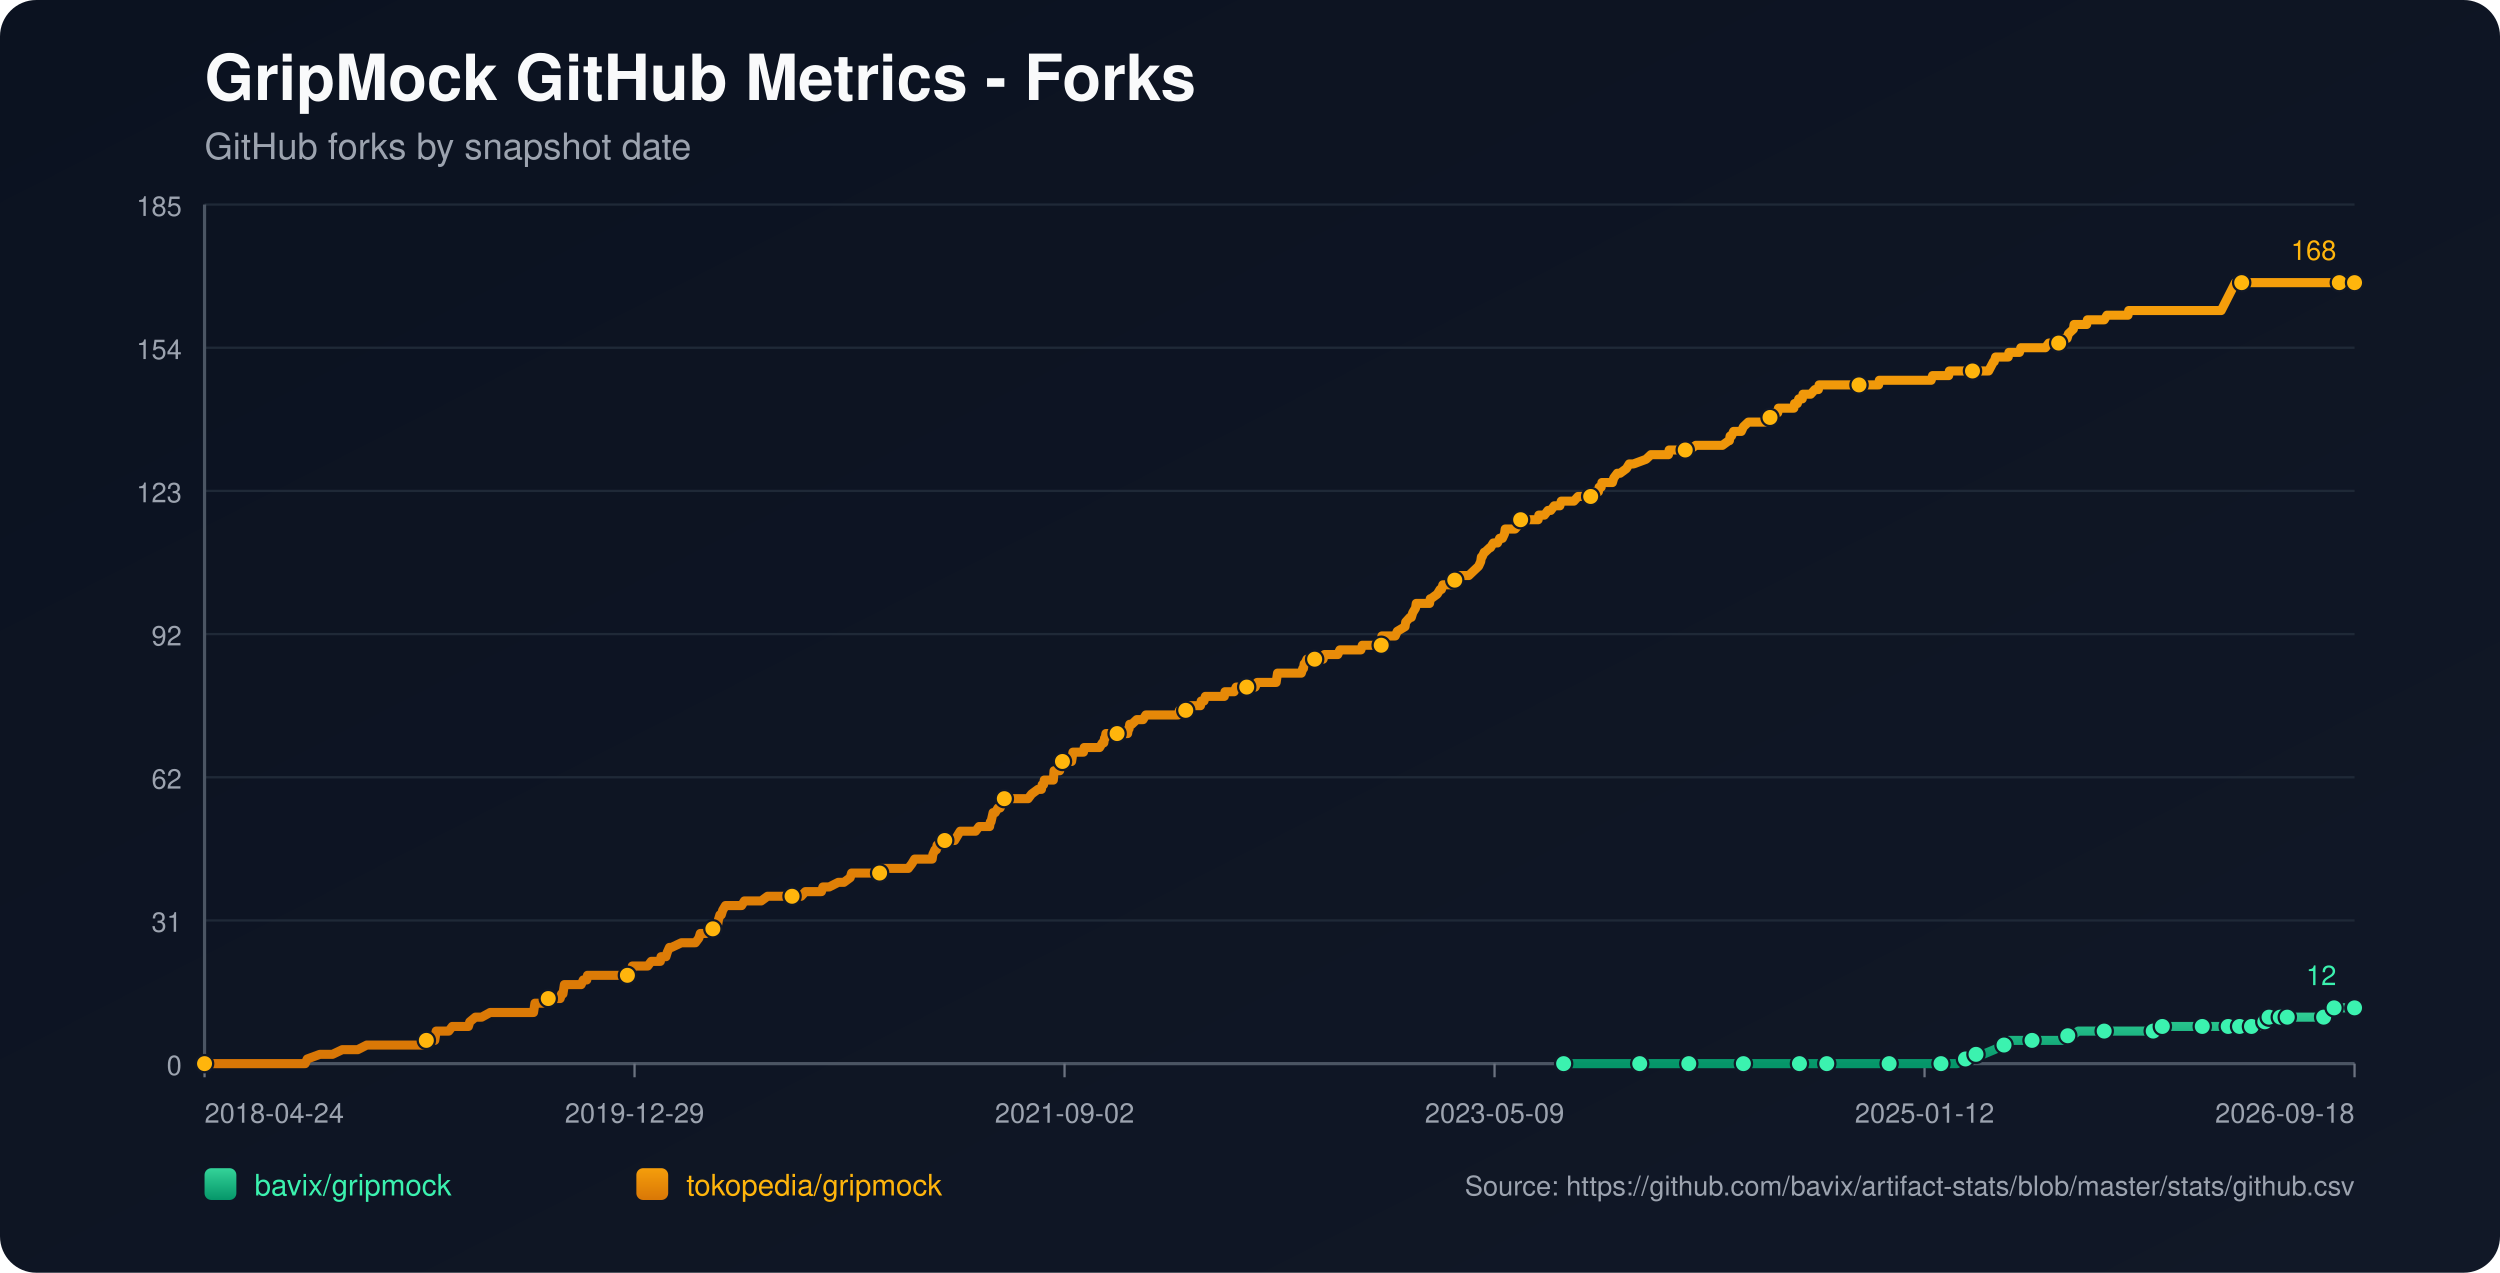
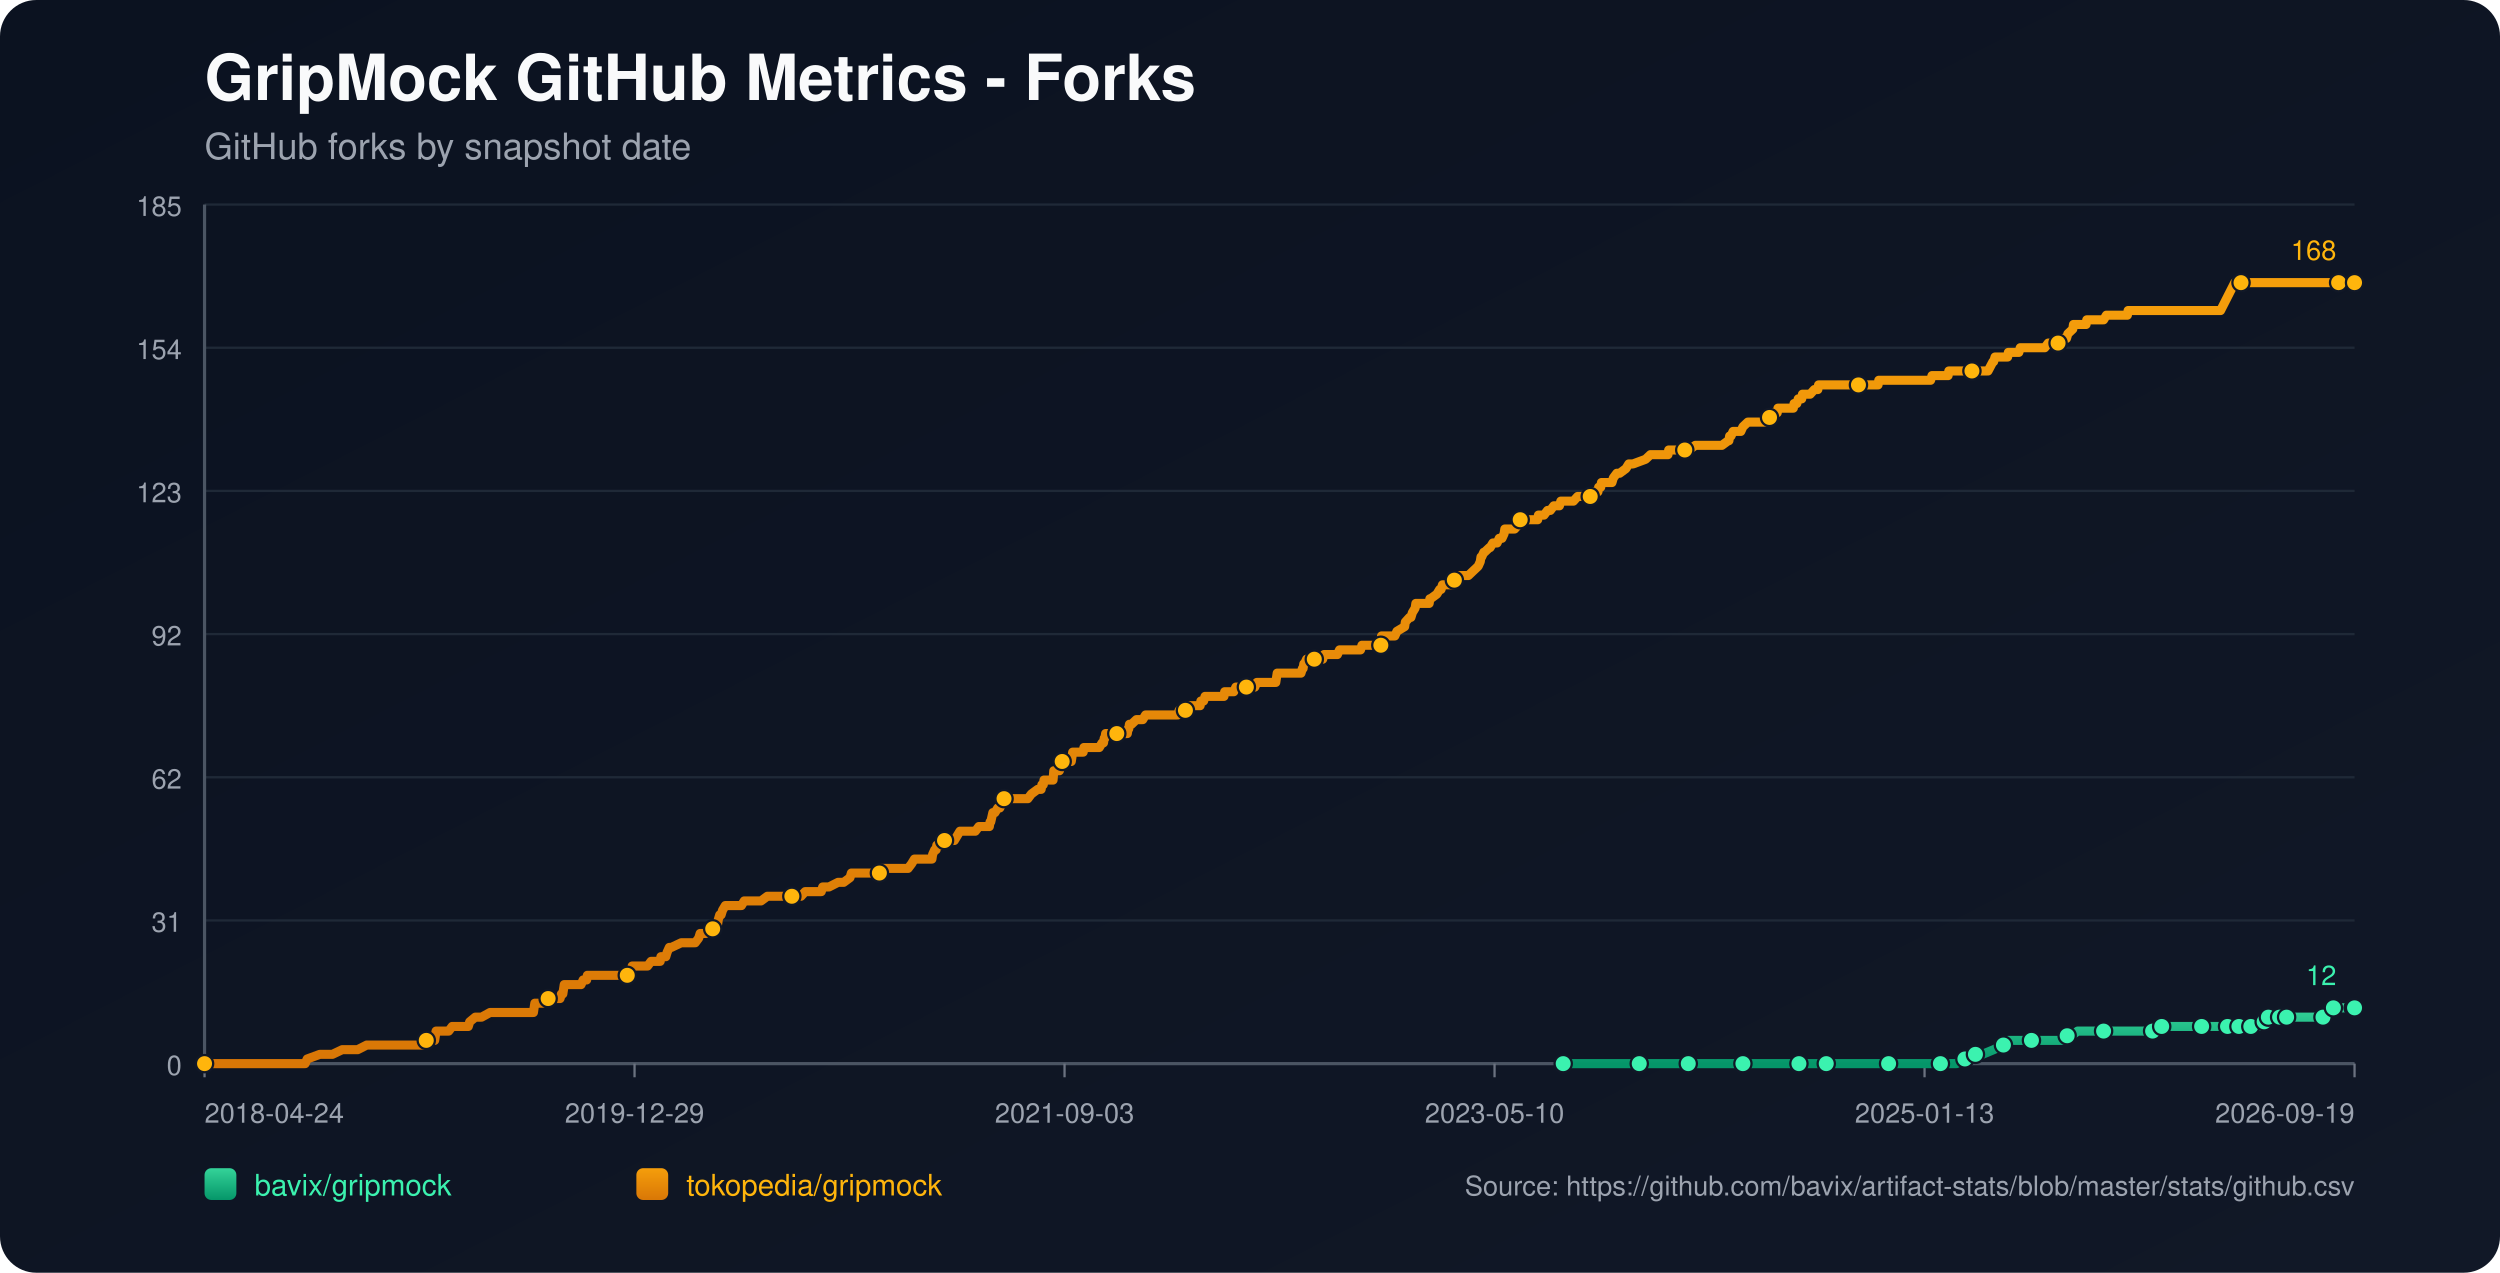
<svg xmlns="http://www.w3.org/2000/svg" width="1100" height="560" viewBox="0 0 1100 560">
  <defs>
    <linearGradient id="bg" x1="0" y1="0" x2="1" y2="1">
      <stop offset="0%" stop-color="#0b1220" />
      <stop offset="100%" stop-color="#111827" />
    </linearGradient>
    <linearGradient id="repo-0" x1="0" y1="0" x2="0" y2="1">
      <stop offset="0%" stop-color="#34d399" />
      <stop offset="100%" stop-color="#059669" />
    </linearGradient>
    <linearGradient id="repo-1" x1="0" y1="0" x2="0" y2="1">
      <stop offset="0%" stop-color="#f59e0b" />
      <stop offset="100%" stop-color="#d97706" />
    </linearGradient>
  </defs>
  <rect x="0" y="0" width="1100" height="560" fill="url(#bg)" rx="16" />
  <text x="90" y="44" fill="#f9fafb" font-size="28" font-family="-apple-system,BlinkMacSystemFont,Segoe UI,Helvetica,Arial,sans-serif" font-weight="700">GripMock GitHub Metrics - Forks</text>
  <text x="90" y="70" fill="#9ca3af" font-size="16" font-family="-apple-system,BlinkMacSystemFont,Segoe UI,Helvetica,Arial,sans-serif">GitHub forks by snapshot date</text>
  <line x1="90" y1="90.00" x2="1036" y2="90.00" stroke="#1f2937" stroke-width="1" />
  <text x="80" y="95.00" text-anchor="end" fill="#9ca3af" font-size="12" font-family="-apple-system,BlinkMacSystemFont,Segoe UI,Helvetica,Arial,sans-serif">185</text>
  <line x1="90" y1="153.00" x2="1036" y2="153.00" stroke="#1f2937" stroke-width="1" />
  <text x="80" y="158.00" text-anchor="end" fill="#9ca3af" font-size="12" font-family="-apple-system,BlinkMacSystemFont,Segoe UI,Helvetica,Arial,sans-serif">154</text>
  <line x1="90" y1="216.00" x2="1036" y2="216.00" stroke="#1f2937" stroke-width="1" />
  <text x="80" y="221.00" text-anchor="end" fill="#9ca3af" font-size="12" font-family="-apple-system,BlinkMacSystemFont,Segoe UI,Helvetica,Arial,sans-serif">123</text>
  <line x1="90" y1="279.00" x2="1036" y2="279.00" stroke="#1f2937" stroke-width="1" />
  <text x="80" y="284.00" text-anchor="end" fill="#9ca3af" font-size="12" font-family="-apple-system,BlinkMacSystemFont,Segoe UI,Helvetica,Arial,sans-serif">92</text>
  <line x1="90" y1="342.00" x2="1036" y2="342.00" stroke="#1f2937" stroke-width="1" />
  <text x="80" y="347.00" text-anchor="end" fill="#9ca3af" font-size="12" font-family="-apple-system,BlinkMacSystemFont,Segoe UI,Helvetica,Arial,sans-serif">62</text>
  <line x1="90" y1="405.00" x2="1036" y2="405.00" stroke="#1f2937" stroke-width="1" />
  <text x="80" y="410.00" text-anchor="end" fill="#9ca3af" font-size="12" font-family="-apple-system,BlinkMacSystemFont,Segoe UI,Helvetica,Arial,sans-serif">31</text>
  <line x1="90" y1="468.00" x2="1036" y2="468.00" stroke="#1f2937" stroke-width="1" />
  <text x="80" y="473.00" text-anchor="end" fill="#9ca3af" font-size="12" font-family="-apple-system,BlinkMacSystemFont,Segoe UI,Helvetica,Arial,sans-serif">0</text>
  <line x1="90" y1="468" x2="1036" y2="468" stroke="#4b5563" stroke-width="1.4" />
  <line x1="90" y1="90" x2="90" y2="468" stroke="#4b5563" stroke-width="1.4" />
  <line x1="90.00" y1="468" x2="90.00" y2="474" stroke="#6b7280" stroke-width="1" />
  <text x="90.00" y="494" text-anchor="start" fill="#9ca3af" font-size="12" font-family="-apple-system,BlinkMacSystemFont,Segoe UI,Helvetica,Arial,sans-serif">2018-04-24</text>
  <line x1="279.20" y1="468" x2="279.20" y2="474" stroke="#6b7280" stroke-width="1" />
  <text x="279.20" y="494" text-anchor="middle" fill="#9ca3af" font-size="12" font-family="-apple-system,BlinkMacSystemFont,Segoe UI,Helvetica,Arial,sans-serif">2019-12-29</text>
  <line x1="468.40" y1="468" x2="468.40" y2="474" stroke="#6b7280" stroke-width="1" />
-   <text x="468.40" y="494" text-anchor="middle" fill="#9ca3af" font-size="12" font-family="-apple-system,BlinkMacSystemFont,Segoe UI,Helvetica,Arial,sans-serif">2021-09-02</text>
+   <text x="468.40" y="494" text-anchor="middle" fill="#9ca3af" font-size="12" font-family="-apple-system,BlinkMacSystemFont,Segoe UI,Helvetica,Arial,sans-serif">2021-09-03</text>
  <line x1="657.60" y1="468" x2="657.60" y2="474" stroke="#6b7280" stroke-width="1" />
-   <text x="657.60" y="494" text-anchor="middle" fill="#9ca3af" font-size="12" font-family="-apple-system,BlinkMacSystemFont,Segoe UI,Helvetica,Arial,sans-serif">2023-05-09</text>
+   <text x="657.60" y="494" text-anchor="middle" fill="#9ca3af" font-size="12" font-family="-apple-system,BlinkMacSystemFont,Segoe UI,Helvetica,Arial,sans-serif">2023-05-10</text>
  <line x1="846.80" y1="468" x2="846.80" y2="474" stroke="#6b7280" stroke-width="1" />
-   <text x="846.80" y="494" text-anchor="middle" fill="#9ca3af" font-size="12" font-family="-apple-system,BlinkMacSystemFont,Segoe UI,Helvetica,Arial,sans-serif">2025-01-12</text>
+   <text x="846.80" y="494" text-anchor="middle" fill="#9ca3af" font-size="12" font-family="-apple-system,BlinkMacSystemFont,Segoe UI,Helvetica,Arial,sans-serif">2025-01-13</text>
  <line x1="1036.00" y1="468" x2="1036.00" y2="474" stroke="#6b7280" stroke-width="1" />
-   <text x="1036.00" y="494" text-anchor="end" fill="#9ca3af" font-size="12" font-family="-apple-system,BlinkMacSystemFont,Segoe UI,Helvetica,Arial,sans-serif">2026-09-18</text>
-   <polyline fill="none" stroke="url(#repo-0)" stroke-width="4" stroke-linecap="round" stroke-linejoin="round" points="688.00,468.00 694.35,468.00 706.68,468.00 719.63,468.00 721.48,468.00 724.56,468.00 735.66,468.00 737.82,468.00 743.06,468.00 743.36,468.00 747.99,468.00 755.39,468.00 767.10,468.00 770.18,468.00 774.19,468.00 777.58,468.00 791.76,468.00 796.07,468.00 796.69,468.00 797.92,468.00 803.78,468.00 816.73,468.00 819.50,468.00 825.97,468.00 831.21,468.00 831.83,468.00 832.45,468.00 851.56,468.00 854.03,468.00 854.64,468.00 860.50,468.00 861.11,468.00 864.81,465.95 866.05,465.95 866.36,465.95 866.66,465.95 869.44,463.91 870.98,463.91 872.52,463.91 877.45,461.86 881.77,459.82 883.31,459.82 883.93,457.77 890.40,457.77 894.10,457.77 905.19,457.77 907.35,457.77 907.97,455.73 909.82,455.73 911.67,455.73 914.44,453.68 919.37,453.68 925.85,453.68 929.85,453.68 940.64,453.68 942.80,453.68 947.42,453.68 947.73,453.68 948.66,453.68 951.12,453.68 951.43,451.64 959.75,451.64 966.23,451.64 966.84,451.64 969.00,451.64 975.17,451.64 977.32,451.64 978.87,451.64 980.41,451.64 983.57,451.64 984.48,451.64 984.79,451.64 985.41,451.64 985.72,451.64 986.03,451.64 990.34,451.64 990.66,451.64 990.96,451.64 994.67,451.64 994.97,449.59 996.52,449.59 996.83,449.59 997.14,449.59 998.07,449.59 998.38,447.55 1002.41,447.55 1002.71,447.55 1003.02,447.55 1003.32,447.55 1004.56,447.55 1004.85,447.55 1006.08,447.55 1006.40,447.55 1011.94,447.55 1012.24,447.55 1012.55,447.55 1022.41,447.55 1022.72,445.50 1026.39,445.50 1026.70,445.50 1027.01,443.45 1030.77,443.45 1031.06,443.45 1035.39,443.45 1035.70,443.45 1036.00,443.45" />
-   <circle cx="688.00" cy="468.00" r="3.8" fill="#3bf2af" stroke="#111827" stroke-width="1" />
-   <circle cx="721.48" cy="468.00" r="3.8" fill="#3bf2af" stroke="#111827" stroke-width="1" />
-   <circle cx="743.06" cy="468.00" r="3.8" fill="#3bf2af" stroke="#111827" stroke-width="1" />
-   <circle cx="767.10" cy="468.00" r="3.8" fill="#3bf2af" stroke="#111827" stroke-width="1" />
-   <circle cx="791.76" cy="468.00" r="3.8" fill="#3bf2af" stroke="#111827" stroke-width="1" />
-   <circle cx="803.78" cy="468.00" r="3.8" fill="#3bf2af" stroke="#111827" stroke-width="1" />
-   <circle cx="831.21" cy="468.00" r="3.8" fill="#3bf2af" stroke="#111827" stroke-width="1" />
-   <circle cx="854.03" cy="468.00" r="3.8" fill="#3bf2af" stroke="#111827" stroke-width="1" />
-   <circle cx="864.81" cy="465.95" r="3.8" fill="#3bf2af" stroke="#111827" stroke-width="1" />
-   <circle cx="869.44" cy="463.91" r="3.8" fill="#3bf2af" stroke="#111827" stroke-width="1" />
-   <circle cx="881.77" cy="459.82" r="3.8" fill="#3bf2af" stroke="#111827" stroke-width="1" />
-   <circle cx="894.10" cy="457.77" r="3.8" fill="#3bf2af" stroke="#111827" stroke-width="1" />
-   <circle cx="909.82" cy="455.73" r="3.8" fill="#3bf2af" stroke="#111827" stroke-width="1" />
-   <circle cx="925.85" cy="453.68" r="3.8" fill="#3bf2af" stroke="#111827" stroke-width="1" />
-   <circle cx="947.42" cy="453.68" r="3.8" fill="#3bf2af" stroke="#111827" stroke-width="1" />
-   <circle cx="951.43" cy="451.64" r="3.8" fill="#3bf2af" stroke="#111827" stroke-width="1" />
-   <circle cx="969.00" cy="451.64" r="3.8" fill="#3bf2af" stroke="#111827" stroke-width="1" />
-   <circle cx="980.41" cy="451.64" r="3.8" fill="#3bf2af" stroke="#111827" stroke-width="1" />
-   <circle cx="985.41" cy="451.64" r="3.8" fill="#3bf2af" stroke="#111827" stroke-width="1" />
-   <circle cx="990.66" cy="451.64" r="3.8" fill="#3bf2af" stroke="#111827" stroke-width="1" />
-   <circle cx="996.52" cy="449.59" r="3.8" fill="#3bf2af" stroke="#111827" stroke-width="1" />
-   <circle cx="998.38" cy="447.55" r="3.8" fill="#3bf2af" stroke="#111827" stroke-width="1" />
-   <circle cx="1003.32" cy="447.55" r="3.8" fill="#3bf2af" stroke="#111827" stroke-width="1" />
-   <circle cx="1006.40" cy="447.55" r="3.8" fill="#3bf2af" stroke="#111827" stroke-width="1" />
-   <circle cx="1022.41" cy="447.55" r="3.8" fill="#3bf2af" stroke="#111827" stroke-width="1" />
-   <circle cx="1027.01" cy="443.45" r="3.8" fill="#3bf2af" stroke="#111827" stroke-width="1" />
-   <circle cx="1035.70" cy="443.45" r="3.8" fill="#3bf2af" stroke="#111827" stroke-width="1" />
+   <text x="1036.00" y="494" text-anchor="end" fill="#9ca3af" font-size="12" font-family="-apple-system,BlinkMacSystemFont,Segoe UI,Helvetica,Arial,sans-serif">2026-09-19</text>
+   <polyline fill="none" stroke="url(#repo-0)" stroke-width="4" stroke-linecap="round" stroke-linejoin="round" points="687.81,468.00 694.16,468.00 706.48,468.00 719.43,468.00 721.27,468.00 724.36,468.00 735.45,468.00 737.61,468.00 742.84,468.00 743.15,468.00 747.77,468.00 755.17,468.00 766.88,468.00 769.96,468.00 773.97,468.00 777.36,468.00 791.53,468.00 795.85,468.00 796.46,468.00 797.70,468.00 803.55,468.00 816.49,468.00 819.27,468.00 825.74,468.00 830.98,468.00 831.59,468.00 832.21,468.00 851.31,468.00 853.78,468.00 854.39,468.00 860.25,468.00 860.87,468.00 864.56,465.95 865.80,465.95 866.10,465.95 866.41,465.95 869.19,463.91 870.73,463.91 872.27,463.91 877.20,461.86 881.51,459.82 883.05,459.82 883.67,457.77 890.14,457.77 893.84,457.77 904.93,457.77 907.09,457.77 907.70,455.73 909.55,455.73 911.40,455.73 914.18,453.68 919.11,453.68 925.58,453.68 929.58,453.68 940.37,453.68 942.53,453.68 947.15,453.68 947.46,453.68 948.38,453.68 950.85,453.68 951.15,451.64 959.47,451.64 965.94,451.64 966.56,451.64 968.72,451.64 974.88,451.64 977.04,451.64 978.58,451.64 980.12,451.64 983.28,451.64 984.19,451.64 984.50,451.64 985.12,451.64 985.43,451.64 985.74,451.64 990.05,451.64 990.36,451.64 990.67,451.64 994.38,451.64 994.68,449.59 996.23,449.59 996.54,449.59 996.85,449.59 997.78,449.59 998.08,447.55 1002.11,447.55 1002.41,447.55 1002.72,447.55 1003.03,447.55 1004.26,447.55 1004.55,447.55 1005.79,447.55 1006.11,447.55 1011.64,447.55 1011.95,447.55 1012.25,447.55 1022.11,447.55 1022.42,445.50 1026.09,445.50 1026.39,445.50 1026.70,443.45 1030.46,443.45 1030.76,443.45 1035.08,443.45 1035.39,443.45 1036.00,443.45" />
+   <circle cx="687.81" cy="468.00" r="3.8" fill="#3bf2af" stroke="#111827" stroke-width="1" />
+   <circle cx="721.27" cy="468.00" r="3.8" fill="#3bf2af" stroke="#111827" stroke-width="1" />
+   <circle cx="742.84" cy="468.00" r="3.8" fill="#3bf2af" stroke="#111827" stroke-width="1" />
+   <circle cx="766.88" cy="468.00" r="3.8" fill="#3bf2af" stroke="#111827" stroke-width="1" />
+   <circle cx="791.53" cy="468.00" r="3.8" fill="#3bf2af" stroke="#111827" stroke-width="1" />
+   <circle cx="803.55" cy="468.00" r="3.8" fill="#3bf2af" stroke="#111827" stroke-width="1" />
+   <circle cx="830.98" cy="468.00" r="3.8" fill="#3bf2af" stroke="#111827" stroke-width="1" />
+   <circle cx="853.78" cy="468.00" r="3.8" fill="#3bf2af" stroke="#111827" stroke-width="1" />
+   <circle cx="864.56" cy="465.95" r="3.8" fill="#3bf2af" stroke="#111827" stroke-width="1" />
+   <circle cx="869.19" cy="463.91" r="3.8" fill="#3bf2af" stroke="#111827" stroke-width="1" />
+   <circle cx="881.51" cy="459.82" r="3.8" fill="#3bf2af" stroke="#111827" stroke-width="1" />
+   <circle cx="893.84" cy="457.77" r="3.8" fill="#3bf2af" stroke="#111827" stroke-width="1" />
+   <circle cx="909.55" cy="455.73" r="3.8" fill="#3bf2af" stroke="#111827" stroke-width="1" />
+   <circle cx="925.58" cy="453.68" r="3.8" fill="#3bf2af" stroke="#111827" stroke-width="1" />
+   <circle cx="947.15" cy="453.68" r="3.8" fill="#3bf2af" stroke="#111827" stroke-width="1" />
+   <circle cx="951.15" cy="451.64" r="3.8" fill="#3bf2af" stroke="#111827" stroke-width="1" />
+   <circle cx="968.72" cy="451.64" r="3.8" fill="#3bf2af" stroke="#111827" stroke-width="1" />
+   <circle cx="980.12" cy="451.64" r="3.8" fill="#3bf2af" stroke="#111827" stroke-width="1" />
+   <circle cx="985.12" cy="451.64" r="3.8" fill="#3bf2af" stroke="#111827" stroke-width="1" />
+   <circle cx="990.36" cy="451.64" r="3.8" fill="#3bf2af" stroke="#111827" stroke-width="1" />
+   <circle cx="996.23" cy="449.59" r="3.8" fill="#3bf2af" stroke="#111827" stroke-width="1" />
+   <circle cx="998.08" cy="447.55" r="3.8" fill="#3bf2af" stroke="#111827" stroke-width="1" />
+   <circle cx="1003.03" cy="447.55" r="3.8" fill="#3bf2af" stroke="#111827" stroke-width="1" />
+   <circle cx="1006.11" cy="447.55" r="3.8" fill="#3bf2af" stroke="#111827" stroke-width="1" />
+   <circle cx="1022.11" cy="447.55" r="3.8" fill="#3bf2af" stroke="#111827" stroke-width="1" />
+   <circle cx="1026.70" cy="443.45" r="3.8" fill="#3bf2af" stroke="#111827" stroke-width="1" />
+   <circle cx="1035.39" cy="443.45" r="3.8" fill="#3bf2af" stroke="#111827" stroke-width="1" />
  <circle cx="1036.00" cy="443.45" r="3.8" fill="#3bf2af" stroke="#111827" stroke-width="1" />
  <text x="1028.00" y="433.45" text-anchor="end" fill="#3bf2af" font-size="12" font-family="-apple-system,BlinkMacSystemFont,Segoe UI,Helvetica,Arial,sans-serif">12</text>
-   <polyline fill="none" stroke="url(#repo-1)" stroke-width="4" stroke-linecap="round" stroke-linejoin="round" points="90.00,468.00 91.72,468.00 92.34,468.00 95.73,468.00 99.12,468.00 134.26,468.00 135.19,465.95 140.74,463.91 146.29,463.91 150.60,461.86 153.99,461.86 154.61,461.86 154.92,461.86 155.22,461.86 156.77,461.86 157.38,461.86 161.39,459.82 161.70,459.82 165.40,459.82 166.32,459.82 166.63,459.82 168.17,459.82 169.71,459.82 171.56,459.82 172.49,459.82 177.42,459.82 179.88,459.82 181.43,459.82 181.73,459.82 186.67,459.82 186.97,459.82 187.59,457.77 190.67,457.77 191.29,457.77 191.60,455.73 191.91,453.68 197.45,453.68 199.00,451.64 204.85,451.64 206.09,451.64 206.70,449.59 209.17,447.55 211.94,447.55 215.64,445.50 215.95,445.50 218.11,445.50 220.26,445.50 223.35,445.50 224.27,445.50 226.43,445.50 228.59,445.50 230.44,445.50 230.75,445.50 231.05,445.50 233.52,445.50 234.14,445.50 234.75,445.50 235.06,443.45 235.37,441.41 235.68,441.41 238.14,441.41 238.76,441.41 241.23,439.36 246.47,439.36 247.08,437.32 247.39,437.32 247.70,437.32 248.32,433.23 249.55,433.23 249.86,433.23 251.71,433.23 252.01,433.23 254.17,433.23 255.10,433.23 255.71,433.23 256.64,431.18 258.18,431.18 258.49,429.14 259.41,429.14 262.19,429.14 265.58,429.14 266.50,429.14 267.43,429.14 267.74,429.14 268.97,429.14 269.28,429.14 269.89,429.14 270.82,429.14 272.36,429.14 272.98,429.14 273.28,429.14 273.59,429.14 275.13,429.14 276.06,429.14 276.67,429.14 277.91,427.09 278.22,425.05 279.76,425.05 283.15,425.05 285.00,425.05 286.54,423.00 286.85,423.00 289.00,423.00 290.55,423.00 290.85,420.95 292.70,420.95 293.01,420.95 293.63,418.91 294.55,416.86 294.86,416.86 295.17,416.86 295.48,416.86 299.79,414.82 303.49,414.82 303.80,414.82 304.42,414.82 305.65,414.82 305.96,414.82 307.50,412.77 308.12,410.73 308.42,410.73 308.73,410.73 309.04,410.73 310.58,410.73 313.66,408.68 314.90,408.68 315.21,406.64 315.82,406.64 316.13,404.59 316.75,402.55 317.36,402.55 317.98,400.50 319.21,398.45 319.83,398.45 321.68,398.45 321.99,398.45 323.22,398.45 325.07,398.45 326.30,398.45 327.54,396.41 327.84,396.41 328.46,396.41 329.39,396.41 330.31,396.41 331.85,396.41 333.39,396.41 334.93,396.41 337.71,394.36 340.17,394.36 340.48,394.36 340.79,394.36 345.41,394.36 346.34,394.36 347.26,394.36 347.57,394.36 348.50,394.36 350.65,394.36 350.96,394.36 352.50,394.36 354.35,392.32 357.44,392.32 358.36,392.32 359.29,392.32 360.52,392.32 361.13,392.32 361.44,392.32 362.06,390.27 363.60,390.27 364.83,390.27 368.84,388.23 370.38,388.23 371.31,388.23 374.08,386.18 374.70,384.14 375.01,384.14 375.31,384.14 376.86,384.14 377.78,384.14 379.01,384.14 379.32,384.14 379.94,384.14 382.10,384.14 382.40,384.14 383.02,384.14 385.18,384.14 385.79,384.14 387.03,384.14 387.95,382.09 388.26,382.09 388.57,382.09 392.27,382.09 392.88,382.09 394.12,382.09 394.43,382.09 395.66,382.09 396.89,382.09 397.20,382.09 397.51,382.09 399.05,382.09 399.67,382.09 401.21,380.05 402.44,378.00 403.36,378.00 405.21,378.00 406.45,378.00 407.99,378.00 408.30,378.00 408.91,378.00 409.53,378.00 410.15,378.00 410.45,375.95 411.38,373.91 411.69,373.91 412.00,373.91 412.30,371.86 413.85,371.86 414.46,369.82 415.69,369.82 416.31,369.82 417.24,369.82 417.85,369.82 418.78,369.82 420.01,369.82 421.24,367.77 422.48,365.73 422.78,365.73 424.33,365.73 424.63,365.73 425.25,365.73 425.56,365.73 426.18,365.73 426.48,365.73 428.02,365.73 429.26,365.73 430.80,363.68 435.11,363.68 435.42,363.68 435.73,361.64 436.04,361.64 436.96,357.55 437.27,357.55 437.58,357.55 437.89,357.55 439.12,355.50 439.74,355.50 440.05,355.50 440.97,353.45 441.28,351.41 441.90,351.41 443.75,351.41 444.05,351.41 444.36,351.41 445.59,351.41 447.75,351.41 448.06,351.41 448.68,351.41 450.84,351.41 452.38,351.41 453.92,349.36 456.69,347.32 457.92,347.32 458.23,347.32 458.54,345.27 459.16,345.27 459.47,343.23 459.77,343.23 460.70,343.23 461.01,343.23 461.93,343.23 463.47,343.23 463.78,339.14 464.09,339.14 464.40,339.14 464.71,339.14 465.01,339.14 465.32,339.14 465.94,339.14 466.25,339.14 466.56,335.05 467.48,335.05 468.10,335.05 468.71,335.05 469.95,335.05 471.18,335.05 471.49,335.05 471.80,333.00 472.10,330.95 473.65,330.95 474.88,330.95 475.19,330.95 476.42,330.95 476.73,330.95 477.04,328.91 480.12,328.91 480.43,328.91 481.04,328.91 482.58,328.91 483.20,328.91 483.82,328.91 485.05,326.86 485.67,326.86 485.98,324.82 486.28,324.82 486.59,322.77 487.83,322.77 488.13,322.77 488.75,322.77 489.06,322.77 489.98,322.77 490.29,322.77 491.52,322.77 494.30,322.77 495.22,322.77 496.15,322.77 496.46,320.73 496.76,320.73 497.07,318.68 497.38,318.68 498.00,318.68 500.16,316.64 501.39,316.64 501.70,316.64 502.00,316.64 502.93,316.64 504.16,314.59 505.40,314.59 506.94,314.59 507.24,314.59 510.64,314.59 512.18,314.59 512.79,314.59 513.41,314.59 515.88,314.59 516.49,314.59 516.80,314.59 517.73,314.59 518.34,314.59 518.96,312.55 519.57,312.55 520.19,312.55 521.42,312.55 521.73,312.55 522.04,312.55 523.58,310.50 524.20,310.50 524.51,310.50 525.43,310.50 526.05,310.50 526.66,310.50 528.21,310.50 528.51,308.45 528.82,308.45 529.75,308.45 530.36,306.41 530.98,306.41 532.52,306.41 535.30,306.41 535.60,306.41 536.84,306.41 537.15,306.41 538.38,306.41 538.69,306.41 538.99,304.36 539.61,304.36 540.54,304.36 540.84,304.36 541.15,304.36 541.77,304.36 543.00,304.36 543.93,302.32 544.23,302.32 548.24,302.32 548.55,302.32 549.47,302.32 550.09,302.32 552.25,302.32 553.17,300.27 553.48,300.27 553.79,300.27 556.26,300.27 556.56,300.27 556.87,300.27 557.80,300.27 558.11,300.27 558.72,300.27 560.88,300.27 561.50,300.27 562.11,296.18 563.04,296.18 563.35,296.18 564.27,296.18 569.51,296.18 570.74,296.18 571.05,296.18 572.59,296.18 573.21,294.14 573.52,294.14 573.83,292.09 574.13,292.09 575.06,290.05 575.98,290.05 576.29,290.05 578.14,290.05 578.45,290.05 579.07,290.05 579.99,290.05 580.61,290.05 580.92,290.05 582.15,290.05 582.77,288.00 583.38,288.00 584.31,288.00 584.62,288.00 588.62,288.00 589.55,285.95 590.47,285.95 590.78,285.95 592.32,285.95 592.63,285.95 592.94,285.95 593.25,285.95 594.48,285.95 595.40,285.95 597.56,285.95 598.49,285.95 598.79,285.95 599.41,283.91 600.03,283.91 601.88,283.91 602.19,283.91 605.27,283.91 605.58,283.91 606.50,283.91 606.81,283.91 607.73,283.91 608.04,279.82 608.35,279.82 609.89,279.82 610.20,279.82 611.12,279.82 612.67,279.82 613.90,279.82 614.82,277.77 618.21,275.73 618.52,273.68 620.37,271.64 620.99,271.64 621.61,269.59 622.84,267.55 623.15,265.50 625.61,265.50 628.39,265.50 629.00,265.50 629.31,263.45 629.62,263.45 632.39,261.41 633.63,259.36 633.94,259.36 634.24,259.36 634.86,257.32 636.09,257.32 636.40,257.32 637.02,257.32 638.25,257.32 639.79,257.32 640.10,255.27 640.72,255.27 641.02,255.27 641.33,253.23 641.64,253.23 641.95,253.23 642.57,253.23 646.27,253.23 648.42,251.18 650.58,249.14 651.51,247.09 651.81,245.05 652.12,245.05 653.05,243.00 653.35,243.00 655.51,240.95 655.82,240.95 657.05,238.91 657.36,238.91 657.67,238.91 658.90,238.91 659.83,236.86 661.06,236.86 661.99,234.82 662.29,232.77 664.14,232.77 664.76,232.77 665.68,232.77 665.99,232.77 666.61,232.77 668.46,230.73 669.08,228.68 669.69,228.68 670.00,228.68 670.62,228.68 670.93,228.68 671.85,228.68 672.16,228.68 672.77,228.68 674.01,228.68 674.32,228.68 674.93,228.68 675.55,228.68 676.78,228.68 677.09,226.64 678.32,226.64 679.56,226.64 681.10,224.59 682.02,224.59 682.33,224.59 683.87,222.55 684.18,222.55 685.41,222.55 686.34,222.55 686.95,220.50 687.88,220.50 689.11,220.50 689.42,220.50 690.04,220.50 692.50,220.50 694.35,218.45 696.51,218.45 699.90,218.45 700.21,216.41 700.52,216.41 702.37,216.41 702.98,216.41 703.29,216.41 703.60,214.36 704.52,214.36 704.83,212.32 705.45,212.32 707.92,212.32 709.46,212.32 710.07,210.27 711.61,208.23 712.85,208.23 715.62,206.18 716.85,204.14 718.70,204.14 724.25,202.09 726.41,200.05 727.03,200.05 729.80,200.05 730.42,200.05 731.03,200.05 732.88,200.05 733.50,200.05 734.12,200.05 734.42,198.00 734.73,198.00 737.20,198.00 739.97,198.00 741.51,198.00 743.36,198.00 746.14,195.95 748.60,195.95 749.84,195.95 750.45,195.95 751.69,195.95 753.23,195.95 753.84,195.95 754.46,195.95 756.31,195.95 757.54,195.95 757.85,195.95 760.63,193.91 760.93,193.91 761.24,191.86 761.86,191.86 762.78,189.82 764.02,189.82 765.87,189.82 766.17,189.82 767.10,187.77 769.26,185.73 771.41,185.73 773.26,185.73 775.73,185.73 776.35,185.73 776.65,185.73 777.58,183.68 777.89,183.68 778.20,183.68 778.81,183.68 780.05,181.64 782.20,181.64 782.51,179.59 783.44,179.59 785.29,179.59 786.83,179.59 787.14,179.59 788.37,179.59 789.29,179.59 789.60,177.55 790.83,177.55 791.45,175.50 792.99,175.50 793.30,173.45 793.61,173.45 795.46,173.45 796.38,173.45 796.69,173.45 798.54,171.41 799.77,171.41 800.08,171.41 800.39,169.36 802.55,169.36 804.09,169.36 807.79,169.36 808.10,169.36 809.95,169.36 812.72,169.36 815.80,169.36 817.65,169.36 817.96,169.36 818.27,169.36 818.88,169.36 821.35,169.36 823.51,169.36 826.59,169.36 826.90,167.32 829.67,167.32 830.60,167.32 831.83,167.32 841.39,167.32 842.62,167.32 842.93,167.32 846.01,167.32 847.55,167.32 849.71,167.32 850.33,165.27 850.63,165.27 852.48,165.27 853.72,165.27 854.33,165.27 854.64,165.27 854.95,165.27 855.87,165.27 857.42,165.27 857.72,163.23 859.27,163.23 861.42,163.23 863.58,163.23 864.20,163.23 867.59,163.23 867.90,163.23 869.44,163.23 870.98,163.23 873.75,163.23 874.99,163.23 877.14,159.14 877.45,159.14 878.07,157.09 879.61,157.09 879.92,157.09 880.53,157.09 881.46,157.09 881.77,157.09 882.08,157.09 882.38,157.09 883.62,157.09 883.93,155.05 885.77,155.05 886.08,155.05 887.62,155.05 887.93,155.05 888.55,155.05 889.17,153.00 890.09,153.00 893.17,153.00 898.72,153.00 899.95,153.00 901.50,150.95 902.73,150.95 903.96,150.95 904.89,150.95 905.81,150.95 907.97,148.91 909.51,148.91 910.13,146.86 912.28,144.82 912.59,142.77 912.90,142.77 916.29,142.77 918.14,142.77 918.45,140.73 921.22,140.73 925.85,140.73 927.08,138.68 927.39,138.68 928.31,138.68 932.01,138.68 936.33,138.68 936.64,136.64 940.64,136.64 943.11,136.64 955.13,136.64 957.91,136.64 958.83,136.64 960.37,136.64 960.68,136.64 966.23,136.64 968.69,136.64 973.63,136.64 975.17,136.64 977.32,136.64 983.57,124.36 986.34,124.36 986.64,124.36 987.27,124.36 987.57,124.36 988.49,124.36 988.80,124.36 990.04,124.36 990.34,124.36 994.05,124.36 994.36,124.36 994.67,124.36 994.97,124.36 995.28,124.36 995.91,124.36 996.21,124.36 996.52,124.36 996.83,124.36 1000.53,124.36 1000.85,124.36 1003.02,124.36 1003.32,124.36 1011.03,124.36 1011.32,124.36 1012.55,124.36 1012.86,124.36 1015.62,124.36 1015.93,124.36 1016.24,124.36 1022.41,124.36 1022.72,124.36 1028.86,124.36 1029.30,124.36 1036.00,124.36" />
+   <polyline fill="none" stroke="url(#repo-1)" stroke-width="4" stroke-linecap="round" stroke-linejoin="round" points="90.00,468.00 91.72,468.00 92.34,468.00 95.73,468.00 99.12,468.00 134.25,468.00 135.17,465.95 140.72,463.91 146.27,463.91 150.58,461.86 153.97,461.86 154.59,461.86 154.90,461.86 155.20,461.86 156.74,461.86 157.36,461.86 161.37,459.82 161.67,459.82 165.37,459.82 166.30,459.82 166.60,459.82 168.15,459.82 169.69,459.82 171.54,459.82 172.46,459.82 177.39,459.82 179.86,459.82 181.40,459.82 181.70,459.82 186.63,459.82 186.94,459.82 187.56,457.77 190.64,457.77 191.26,457.77 191.56,455.73 191.87,453.68 197.42,453.68 198.96,451.64 204.82,451.64 206.05,451.64 206.66,449.59 209.13,447.55 211.90,447.55 215.60,445.50 215.91,445.50 218.07,445.50 220.22,445.50 223.30,445.50 224.23,445.50 226.39,445.50 228.54,445.50 230.39,445.50 230.70,445.50 231.01,445.50 233.47,445.50 234.09,445.50 234.71,445.50 235.01,443.45 235.32,441.41 235.63,441.41 238.10,441.41 238.71,441.41 241.18,439.36 246.42,439.36 247.03,437.32 247.34,437.32 247.65,437.32 248.26,433.23 249.50,433.23 249.81,433.23 251.65,433.23 251.96,433.23 254.12,433.23 255.04,433.23 255.66,433.23 256.58,431.18 258.13,431.18 258.43,429.14 259.36,429.14 262.13,429.14 265.52,429.14 266.45,429.14 267.37,429.14 267.68,429.14 268.91,429.14 269.22,429.14 269.83,429.14 270.76,429.14 272.30,429.14 272.92,429.14 273.22,429.14 273.53,429.14 275.07,429.14 276.00,429.14 276.61,429.14 277.85,427.09 278.15,425.05 279.70,425.05 283.09,425.05 284.93,425.05 286.47,423.00 286.78,423.00 288.94,423.00 290.48,423.00 290.79,420.95 292.64,420.95 292.95,420.95 293.56,418.91 294.49,416.86 294.79,416.86 295.10,416.86 295.41,416.86 299.73,414.82 303.42,414.82 303.73,414.82 304.35,414.82 305.58,414.82 305.89,414.82 307.43,412.77 308.05,410.73 308.35,410.73 308.66,410.73 308.97,410.73 310.51,410.73 313.59,408.68 314.82,408.68 315.13,406.64 315.75,406.64 316.06,404.59 316.67,402.55 317.29,402.55 317.91,400.50 319.14,398.45 319.76,398.45 321.60,398.45 321.91,398.45 323.14,398.45 324.99,398.45 326.23,398.45 327.46,396.41 327.77,396.41 328.38,396.41 329.31,396.41 330.23,396.41 331.77,396.41 333.31,396.41 334.85,396.41 337.63,394.36 340.09,394.36 340.40,394.36 340.71,394.36 345.33,394.36 346.26,394.36 347.18,394.36 347.49,394.36 348.41,394.36 350.57,394.36 350.88,394.36 352.42,394.36 354.27,392.32 357.35,392.32 358.27,392.32 359.20,392.32 360.43,392.32 361.05,392.32 361.36,392.32 361.97,390.27 363.51,390.27 364.74,390.27 368.75,388.23 370.29,388.23 371.22,388.23 373.99,386.18 374.61,384.14 374.91,384.14 375.22,384.14 376.76,384.14 377.69,384.14 378.92,384.14 379.23,384.14 379.84,384.14 382.00,384.14 382.31,384.14 382.93,384.14 385.08,384.14 385.70,384.14 386.93,384.14 387.86,382.09 388.16,382.09 388.47,382.09 392.17,382.09 392.79,382.09 394.02,382.09 394.33,382.09 395.56,382.09 396.79,382.09 397.10,382.09 397.41,382.09 398.95,382.09 399.57,382.09 401.11,380.05 402.34,378.00 403.26,378.00 405.11,378.00 406.35,378.00 407.89,378.00 408.19,378.00 408.81,378.00 409.43,378.00 410.04,378.00 410.35,375.95 411.28,373.91 411.58,373.91 411.89,373.91 412.20,371.86 413.74,371.86 414.36,369.82 415.59,369.82 416.21,369.82 417.13,369.82 417.75,369.82 418.67,369.82 419.90,369.82 421.14,367.77 422.37,365.73 422.68,365.73 424.22,365.73 424.53,365.73 425.14,365.73 425.45,365.73 426.07,365.73 426.37,365.73 427.92,365.73 429.15,365.73 430.69,363.68 435.00,363.68 435.31,363.68 435.62,361.64 435.93,361.64 436.85,357.55 437.16,357.55 437.47,357.55 437.78,357.55 439.01,355.50 439.63,355.50 439.93,355.50 440.86,353.45 441.17,351.41 441.78,351.41 443.63,351.41 443.94,351.41 444.25,351.41 445.48,351.41 447.64,351.41 447.95,351.41 448.56,351.41 450.72,351.41 452.26,351.41 453.80,349.36 456.57,347.32 457.81,347.32 458.11,347.32 458.42,345.27 459.04,345.27 459.35,343.23 459.66,343.23 460.58,343.23 460.89,343.23 461.81,343.23 463.35,343.23 463.66,339.14 463.97,339.14 464.28,339.14 464.59,339.14 464.89,339.14 465.20,339.14 465.82,339.14 466.13,339.14 466.43,335.05 467.36,335.05 467.98,335.05 468.59,335.05 469.82,335.05 471.06,335.05 471.36,335.05 471.67,333.00 471.98,330.95 473.52,330.95 474.75,330.95 475.06,330.95 476.30,330.95 476.60,330.95 476.91,328.91 479.99,328.91 480.30,328.91 480.92,328.91 482.46,328.91 483.07,328.91 483.69,328.91 484.92,326.86 485.54,326.86 485.85,324.82 486.16,324.82 486.46,322.77 487.70,322.77 488.00,322.77 488.62,322.77 488.93,322.77 489.85,322.77 490.16,322.77 491.39,322.77 494.17,322.77 495.09,322.77 496.02,322.77 496.32,320.73 496.63,320.73 496.94,318.68 497.25,318.68 497.87,318.68 500.02,316.64 501.26,316.64 501.56,316.64 501.87,316.64 502.80,316.64 504.03,314.59 505.26,314.59 506.80,314.59 507.11,314.59 510.50,314.59 512.04,314.59 512.66,314.59 513.27,314.59 515.74,314.59 516.35,314.59 516.66,314.59 517.59,314.59 518.20,314.59 518.82,312.55 519.44,312.55 520.05,312.55 521.28,312.55 521.59,312.55 521.90,312.55 523.44,310.50 524.06,310.50 524.37,310.50 525.29,310.50 525.91,310.50 526.52,310.50 528.06,310.50 528.37,308.45 528.68,308.45 529.60,308.45 530.22,306.41 530.84,306.41 532.38,306.41 535.15,306.41 535.46,306.41 536.69,306.41 537.00,306.41 538.23,306.41 538.54,306.41 538.85,304.36 539.47,304.36 540.39,304.36 540.70,304.36 541.01,304.36 541.62,304.36 542.86,304.36 543.78,302.32 544.09,302.32 548.09,302.32 548.40,302.32 549.33,302.32 549.94,302.32 552.10,302.32 553.02,300.27 553.33,300.27 553.64,300.27 556.11,300.27 556.41,300.27 556.72,300.27 557.65,300.27 557.95,300.27 558.57,300.27 560.73,300.27 561.34,300.27 561.96,296.18 562.89,296.18 563.19,296.18 564.12,296.18 569.36,296.18 570.59,296.18 570.90,296.18 572.44,296.18 573.05,294.14 573.36,294.14 573.67,292.09 573.98,292.09 574.90,290.05 575.83,290.05 576.14,290.05 577.98,290.05 578.29,290.05 578.91,290.05 579.83,290.05 580.45,290.05 580.76,290.05 581.99,290.05 582.61,288.00 583.22,288.00 584.15,288.00 584.46,288.00 588.46,288.00 589.39,285.95 590.31,285.95 590.62,285.95 592.16,285.95 592.47,285.95 592.78,285.95 593.08,285.95 594.32,285.95 595.24,285.95 597.40,285.95 598.32,285.95 598.63,285.95 599.25,283.91 599.86,283.91 601.71,283.91 602.02,283.91 605.10,283.91 605.41,283.91 606.33,283.91 606.64,283.91 607.57,283.91 607.88,279.82 608.18,279.82 609.72,279.82 610.03,279.82 610.96,279.82 612.50,279.82 613.73,279.82 614.65,277.77 618.04,275.73 618.35,273.68 620.20,271.64 620.82,271.64 621.43,269.59 622.67,267.55 622.97,265.50 625.44,265.50 628.21,265.50 628.83,265.50 629.14,263.45 629.45,263.45 632.22,261.41 633.45,259.36 633.76,259.36 634.07,259.36 634.68,257.32 635.92,257.32 636.22,257.32 636.84,257.32 638.07,257.32 639.61,257.32 639.92,255.27 640.54,255.27 640.85,255.27 641.16,253.23 641.46,253.23 641.77,253.23 642.39,253.23 646.09,253.23 648.24,251.18 650.40,249.14 651.32,247.09 651.63,245.05 651.94,245.05 652.86,243.00 653.17,243.00 655.33,240.95 655.64,240.95 656.87,238.91 657.18,238.91 657.49,238.91 658.72,238.91 659.64,236.86 660.88,236.86 661.80,234.82 662.11,232.77 663.96,232.77 664.57,232.77 665.50,232.77 665.81,232.77 666.42,232.77 668.27,230.73 668.89,228.68 669.50,228.68 669.81,228.68 670.43,228.68 670.74,228.68 671.66,228.68 671.97,228.68 672.59,228.68 673.82,228.68 674.13,228.68 674.74,228.68 675.36,228.68 676.59,228.68 676.90,226.64 678.13,226.64 679.37,226.64 680.91,224.59 681.83,224.59 682.14,224.59 683.68,222.55 683.99,222.55 685.22,222.55 686.15,222.55 686.76,220.50 687.69,220.50 688.92,220.50 689.23,220.50 689.84,220.50 692.31,220.50 694.16,218.45 696.31,218.45 699.70,218.45 700.01,216.41 700.32,216.41 702.17,216.41 702.79,216.41 703.09,216.41 703.40,214.36 704.33,214.36 704.63,212.32 705.25,212.32 707.72,212.32 709.26,212.32 709.87,210.27 711.41,208.23 712.65,208.23 715.42,206.18 716.65,204.14 718.50,204.14 724.05,202.09 726.20,200.05 726.82,200.05 729.59,200.05 730.21,200.05 730.83,200.05 732.68,200.05 733.29,200.05 733.91,200.05 734.22,198.00 734.52,198.00 736.99,198.00 739.76,198.00 741.30,198.00 743.15,198.00 745.93,195.95 748.39,195.95 749.62,195.95 750.24,195.95 751.47,195.95 753.01,195.95 753.63,195.95 754.25,195.95 756.09,195.95 757.33,195.95 757.64,195.95 760.41,193.91 760.72,193.91 761.03,191.86 761.64,191.86 762.57,189.82 763.80,189.82 765.65,189.82 765.96,189.82 766.88,187.77 769.04,185.73 771.19,185.73 773.04,185.73 775.51,185.73 776.12,185.73 776.43,185.73 777.36,183.68 777.67,183.68 777.97,183.68 778.59,183.68 779.82,181.64 781.98,181.64 782.29,179.59 783.21,179.59 785.06,179.59 786.60,179.59 786.91,179.59 788.14,179.59 789.07,179.59 789.38,177.55 790.61,177.55 791.22,175.50 792.76,175.50 793.07,173.45 793.38,173.45 795.23,173.45 796.15,173.45 796.46,173.45 798.31,171.41 799.54,171.41 799.85,171.41 800.16,169.36 802.32,169.36 803.86,169.36 807.56,169.36 807.86,169.36 809.71,169.36 812.49,169.36 815.57,169.36 817.42,169.36 817.72,169.36 818.03,169.36 818.65,169.36 821.11,169.36 823.27,169.36 826.35,169.36 826.66,167.32 829.43,167.32 830.36,167.32 831.59,167.32 841.14,167.32 842.38,167.32 842.69,167.32 845.77,167.32 847.31,167.32 849.46,167.32 850.08,165.27 850.39,165.27 852.24,165.27 853.47,165.27 854.09,165.27 854.39,165.27 854.70,165.27 855.63,165.27 857.17,165.27 857.48,163.23 859.02,163.23 861.17,163.23 863.33,163.23 863.95,163.23 867.34,163.23 867.65,163.23 869.19,163.23 870.73,163.23 873.50,163.23 874.73,163.23 876.89,159.14 877.20,159.14 877.81,157.09 879.35,157.09 879.66,157.09 880.28,157.09 881.20,157.09 881.51,157.09 881.82,157.09 882.13,157.09 883.36,157.09 883.67,155.05 885.52,155.05 885.83,155.05 887.37,155.05 887.67,155.05 888.29,155.05 888.91,153.00 889.83,153.00 892.91,153.00 898.46,153.00 899.69,153.00 901.23,150.95 902.47,150.95 903.70,150.95 904.62,150.95 905.55,150.95 907.70,148.91 909.25,148.91 909.86,146.86 912.02,144.82 912.33,142.77 912.63,142.77 916.02,142.77 917.87,142.77 918.18,140.73 920.96,140.73 925.58,140.73 926.81,138.68 927.12,138.68 928.04,138.68 931.74,138.68 936.05,138.68 936.36,136.64 940.37,136.64 942.83,136.64 954.85,136.64 957.62,136.64 958.55,136.64 960.09,136.64 960.40,136.64 965.94,136.64 968.41,136.64 973.34,136.64 974.88,136.64 977.04,136.64 983.28,124.36 986.05,124.36 986.35,124.36 986.98,124.36 987.28,124.36 988.20,124.36 988.51,124.36 989.74,124.36 990.05,124.36 993.76,124.36 994.07,124.36 994.38,124.36 994.68,124.36 994.99,124.36 995.62,124.36 995.92,124.36 996.23,124.36 996.54,124.36 1000.24,124.36 1000.56,124.36 1002.72,124.36 1003.03,124.36 1010.74,124.36 1011.03,124.36 1012.25,124.36 1012.56,124.36 1015.32,124.36 1015.63,124.36 1015.94,124.36 1022.11,124.36 1022.42,124.36 1028.55,124.36 1028.99,124.36 1036.00,124.36" />
  <circle cx="90.00" cy="468.00" r="3.8" fill="#ffb50c" stroke="#111827" stroke-width="1" />
-   <circle cx="187.59" cy="457.77" r="3.8" fill="#ffb50c" stroke="#111827" stroke-width="1" />
-   <circle cx="241.23" cy="439.36" r="3.8" fill="#ffb50c" stroke="#111827" stroke-width="1" />
-   <circle cx="276.06" cy="429.14" r="3.8" fill="#ffb50c" stroke="#111827" stroke-width="1" />
-   <circle cx="313.66" cy="408.68" r="3.8" fill="#ffb50c" stroke="#111827" stroke-width="1" />
-   <circle cx="348.50" cy="394.36" r="3.8" fill="#ffb50c" stroke="#111827" stroke-width="1" />
-   <circle cx="387.03" cy="384.14" r="3.8" fill="#ffb50c" stroke="#111827" stroke-width="1" />
-   <circle cx="415.69" cy="369.82" r="3.8" fill="#ffb50c" stroke="#111827" stroke-width="1" />
-   <circle cx="441.90" cy="351.41" r="3.8" fill="#ffb50c" stroke="#111827" stroke-width="1" />
-   <circle cx="467.48" cy="335.05" r="3.8" fill="#ffb50c" stroke="#111827" stroke-width="1" />
-   <circle cx="491.52" cy="322.77" r="3.8" fill="#ffb50c" stroke="#111827" stroke-width="1" />
-   <circle cx="521.73" cy="312.55" r="3.8" fill="#ffb50c" stroke="#111827" stroke-width="1" />
-   <circle cx="548.55" cy="302.32" r="3.8" fill="#ffb50c" stroke="#111827" stroke-width="1" />
-   <circle cx="578.45" cy="290.05" r="3.8" fill="#ffb50c" stroke="#111827" stroke-width="1" />
-   <circle cx="607.73" cy="283.91" r="3.8" fill="#ffb50c" stroke="#111827" stroke-width="1" />
-   <circle cx="640.10" cy="255.27" r="3.8" fill="#ffb50c" stroke="#111827" stroke-width="1" />
-   <circle cx="669.08" cy="228.68" r="3.8" fill="#ffb50c" stroke="#111827" stroke-width="1" />
-   <circle cx="699.90" cy="218.45" r="3.8" fill="#ffb50c" stroke="#111827" stroke-width="1" />
-   <circle cx="741.51" cy="198.00" r="3.8" fill="#ffb50c" stroke="#111827" stroke-width="1" />
-   <circle cx="778.81" cy="183.68" r="3.8" fill="#ffb50c" stroke="#111827" stroke-width="1" />
-   <circle cx="817.96" cy="169.36" r="3.8" fill="#ffb50c" stroke="#111827" stroke-width="1" />
-   <circle cx="867.90" cy="163.23" r="3.8" fill="#ffb50c" stroke="#111827" stroke-width="1" />
-   <circle cx="905.81" cy="150.95" r="3.8" fill="#ffb50c" stroke="#111827" stroke-width="1" />
-   <circle cx="986.34" cy="124.36" r="3.8" fill="#ffb50c" stroke="#111827" stroke-width="1" />
-   <circle cx="1029.30" cy="124.36" r="3.8" fill="#ffb50c" stroke="#111827" stroke-width="1" />
+   <circle cx="187.56" cy="457.77" r="3.8" fill="#ffb50c" stroke="#111827" stroke-width="1" />
+   <circle cx="241.18" cy="439.36" r="3.8" fill="#ffb50c" stroke="#111827" stroke-width="1" />
+   <circle cx="276.00" cy="429.14" r="3.8" fill="#ffb50c" stroke="#111827" stroke-width="1" />
+   <circle cx="313.59" cy="408.68" r="3.8" fill="#ffb50c" stroke="#111827" stroke-width="1" />
+   <circle cx="348.41" cy="394.36" r="3.8" fill="#ffb50c" stroke="#111827" stroke-width="1" />
+   <circle cx="386.93" cy="384.14" r="3.8" fill="#ffb50c" stroke="#111827" stroke-width="1" />
+   <circle cx="415.59" cy="369.82" r="3.8" fill="#ffb50c" stroke="#111827" stroke-width="1" />
+   <circle cx="441.78" cy="351.41" r="3.8" fill="#ffb50c" stroke="#111827" stroke-width="1" />
+   <circle cx="467.36" cy="335.05" r="3.8" fill="#ffb50c" stroke="#111827" stroke-width="1" />
+   <circle cx="491.39" cy="322.77" r="3.8" fill="#ffb50c" stroke="#111827" stroke-width="1" />
+   <circle cx="521.59" cy="312.55" r="3.8" fill="#ffb50c" stroke="#111827" stroke-width="1" />
+   <circle cx="548.40" cy="302.32" r="3.8" fill="#ffb50c" stroke="#111827" stroke-width="1" />
+   <circle cx="578.29" cy="290.05" r="3.8" fill="#ffb50c" stroke="#111827" stroke-width="1" />
+   <circle cx="607.57" cy="283.91" r="3.8" fill="#ffb50c" stroke="#111827" stroke-width="1" />
+   <circle cx="639.92" cy="255.27" r="3.8" fill="#ffb50c" stroke="#111827" stroke-width="1" />
+   <circle cx="668.89" cy="228.68" r="3.8" fill="#ffb50c" stroke="#111827" stroke-width="1" />
+   <circle cx="699.70" cy="218.45" r="3.8" fill="#ffb50c" stroke="#111827" stroke-width="1" />
+   <circle cx="741.30" cy="198.00" r="3.8" fill="#ffb50c" stroke="#111827" stroke-width="1" />
+   <circle cx="778.59" cy="183.68" r="3.8" fill="#ffb50c" stroke="#111827" stroke-width="1" />
+   <circle cx="817.72" cy="169.36" r="3.8" fill="#ffb50c" stroke="#111827" stroke-width="1" />
+   <circle cx="867.65" cy="163.23" r="3.8" fill="#ffb50c" stroke="#111827" stroke-width="1" />
+   <circle cx="905.55" cy="150.95" r="3.8" fill="#ffb50c" stroke="#111827" stroke-width="1" />
+   <circle cx="986.05" cy="124.36" r="3.8" fill="#ffb50c" stroke="#111827" stroke-width="1" />
+   <circle cx="1028.99" cy="124.36" r="3.8" fill="#ffb50c" stroke="#111827" stroke-width="1" />
  <circle cx="1036.00" cy="124.36" r="3.8" fill="#ffb50c" stroke="#111827" stroke-width="1" />
  <text x="1028.00" y="114.36" text-anchor="end" fill="#ffb50c" font-size="12" font-family="-apple-system,BlinkMacSystemFont,Segoe UI,Helvetica,Arial,sans-serif">168</text>
  <rect x="90.00" y="514.00" width="14" height="14" fill="url(#repo-0)" rx="3" />
  <text x="112.00" y="526.00" fill="#3bf2af" font-size="13" font-family="-apple-system,BlinkMacSystemFont,Segoe UI,Helvetica,Arial,sans-serif">bavix/gripmock</text>
  <rect x="280.00" y="514.00" width="14" height="14" fill="url(#repo-1)" rx="3" />
  <text x="302.00" y="526.00" fill="#ffb50c" font-size="13" font-family="-apple-system,BlinkMacSystemFont,Segoe UI,Helvetica,Arial,sans-serif">tokopedia/gripmock</text>
  <text x="1036.00" y="526.00" text-anchor="end" fill="#9ca3af" font-size="12" font-family="-apple-system,BlinkMacSystemFont,Segoe UI,Helvetica,Arial,sans-serif">Source: https://github.com/bavix/artifact-stats/blob/master/stats/github.csv</text>
</svg>
